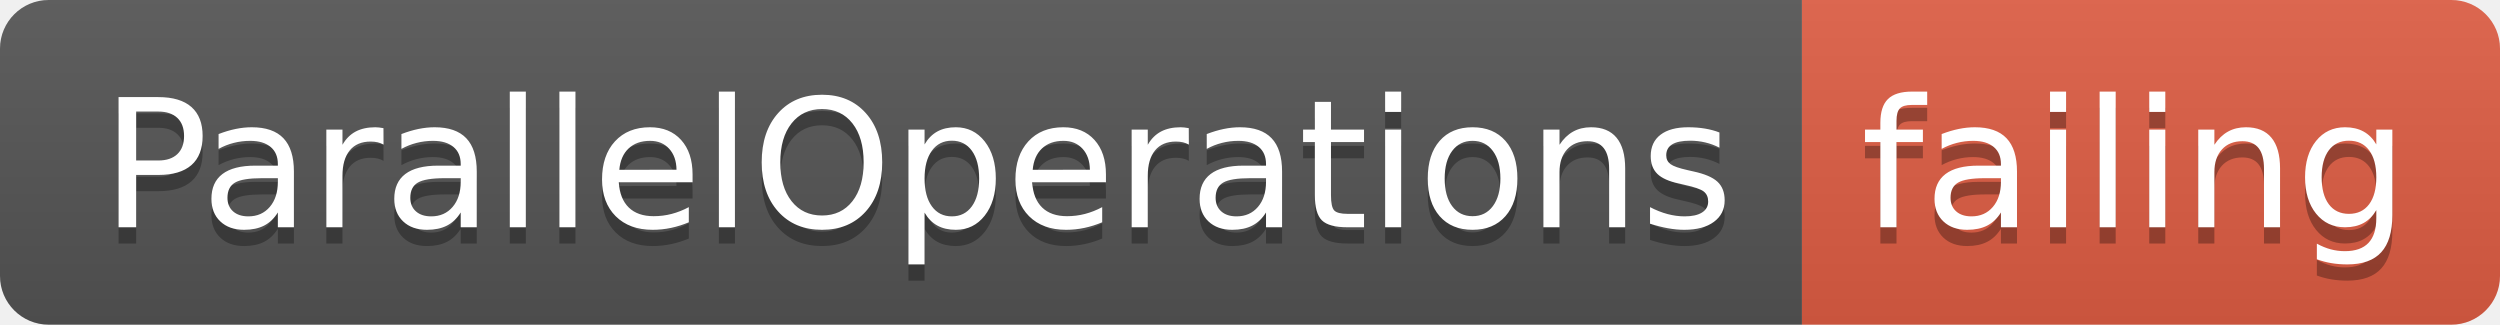
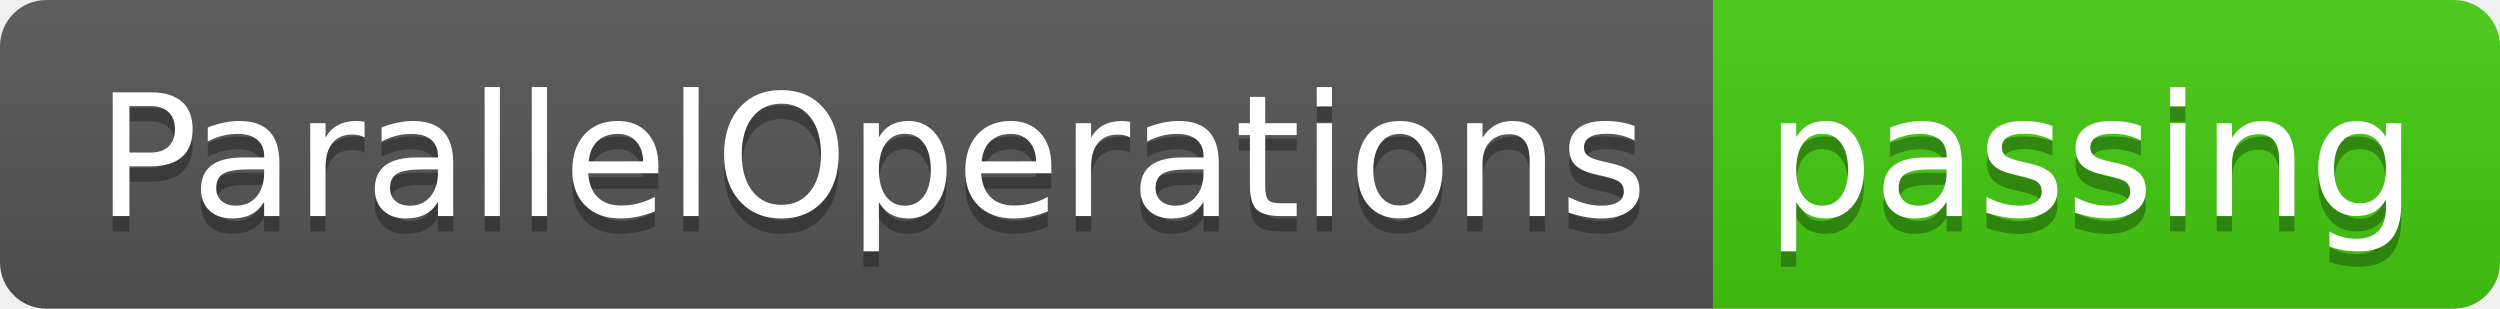
- <svg xmlns="http://www.w3.org/2000/svg" width="154" height="20">
+ <svg xmlns="http://www.w3.org/2000/svg" width="162" height="20">
  <linearGradient id="smooth" x2="0" y2="100%">
    <stop offset="0" stop-color="#bbb" stop-opacity=".1" />
    <stop offset="1" stop-opacity=".1" />
  </linearGradient>
  <clipPath id="round">
-     <rect width="154" height="20" rx="3" fill="#fff" />
+     <rect width="162" height="20" rx="3" fill="#fff" />
  </clipPath>
  <g clip-path="url(#round)">
    <rect width="111" height="20" fill="#555" />
-     <rect x="111" width="43" height="20" fill="#e05d44" />
-     <rect width="154" height="20" fill="url(#smooth)" />
+     <rect x="111" width="51" height="20" fill="#4c1" />
+     <rect width="162" height="20" fill="url(#smooth)" />
  </g>
  <g fill="#fff" text-anchor="middle" font-family="DejaVu Sans,Verdana,Geneva,sans-serif" font-size="110">
    <text x="565" y="150" fill="#010101" fill-opacity=".3" transform="scale(0.1)" textLength="1010" lengthAdjust="spacing">ParallelOperations</text>
    <text x="565" y="140" transform="scale(0.1)" textLength="1010" lengthAdjust="spacing">ParallelOperations</text>
-     <text x="1315" y="150" fill="#010101" fill-opacity=".3" transform="scale(0.1)" textLength="330" lengthAdjust="spacing">failing</text>
-     <text x="1315" y="140" transform="scale(0.1)" textLength="330" lengthAdjust="spacing">failing</text>
+     <text x="1355" y="150" fill="#010101" fill-opacity=".3" transform="scale(0.1)" textLength="410" lengthAdjust="spacing">passing</text>
+     <text x="1355" y="140" transform="scale(0.1)" textLength="410" lengthAdjust="spacing">passing</text>
  </g>
</svg>
